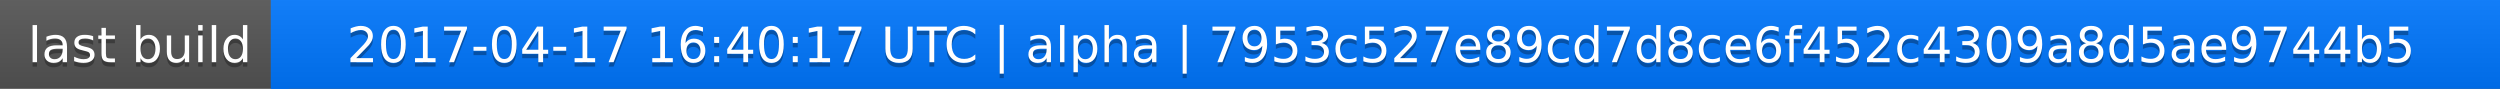
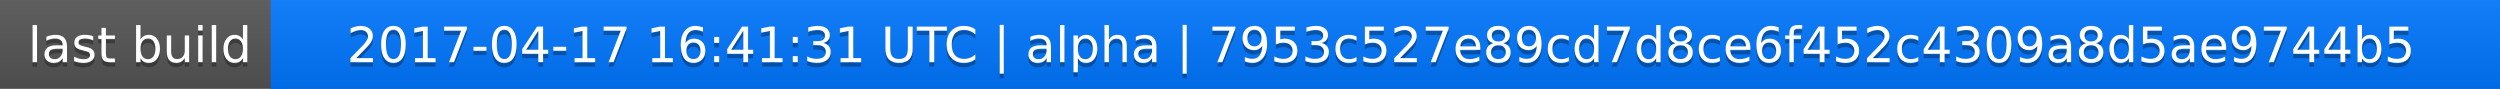
<svg xmlns="http://www.w3.org/2000/svg" width="563" height="20">
  <linearGradient id="a" x2="0" y2="100%">
    <stop offset="0" stop-color="#bbb" stop-opacity=".1" />
    <stop offset="1" stop-opacity=".1" />
  </linearGradient>
  <rect rx="0" width="563" height="20" fill="#555" />
  <rect rx="0" x="61" width="502" height="20" fill="#07f" />
  <path fill="#07f" d="M61 0h4v20h-4z" />
  <rect rx="0" width="563" height="20" fill="url(#a)" />
  <g fill="#fff" text-anchor="middle" font-family="DejaVu Sans,Verdana,Geneva,sans-serif" font-size="11">
    <text x="31.5" y="15" fill="#010101" fill-opacity=".3">last build</text>
    <text x="31.5" y="14">last build</text>
-     <text x="311" y="15" fill="#010101" fill-opacity=".3">2017-04-17 16:40:17 UTC | alpha | 7953c527e89cd7d8ce6f452c4309a8d5ae9744b5</text>
-     <text x="311" y="14">2017-04-17 16:40:17 UTC | alpha | 7953c527e89cd7d8ce6f452c4309a8d5ae9744b5</text>
+     <text x="311" y="15" fill="#010101" fill-opacity=".3">2017-04-17 16:41:31 UTC | alpha | 7953c527e89cd7d8ce6f452c4309a8d5ae9744b5</text>
+     <text x="311" y="14">2017-04-17 16:41:31 UTC | alpha | 7953c527e89cd7d8ce6f452c4309a8d5ae9744b5</text>
  </g>
</svg>
